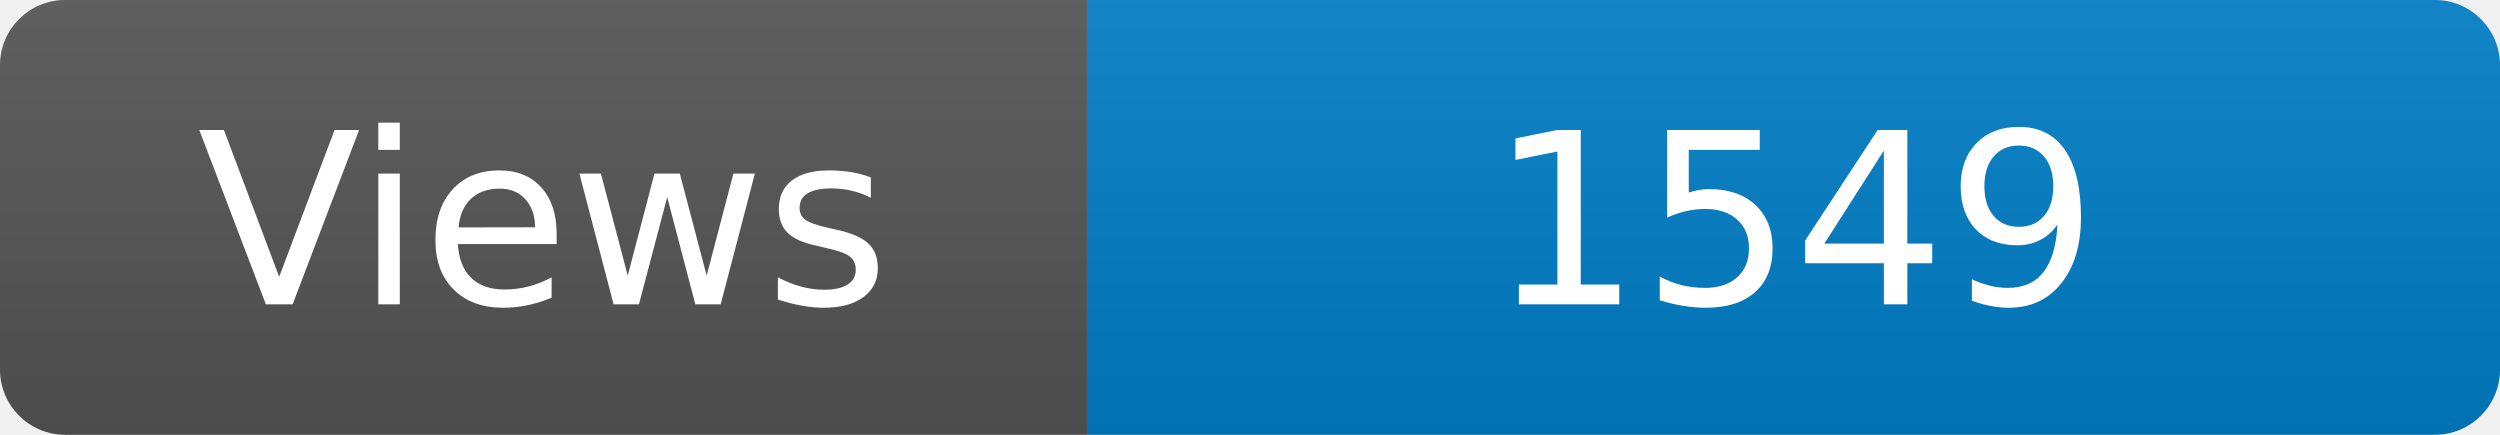
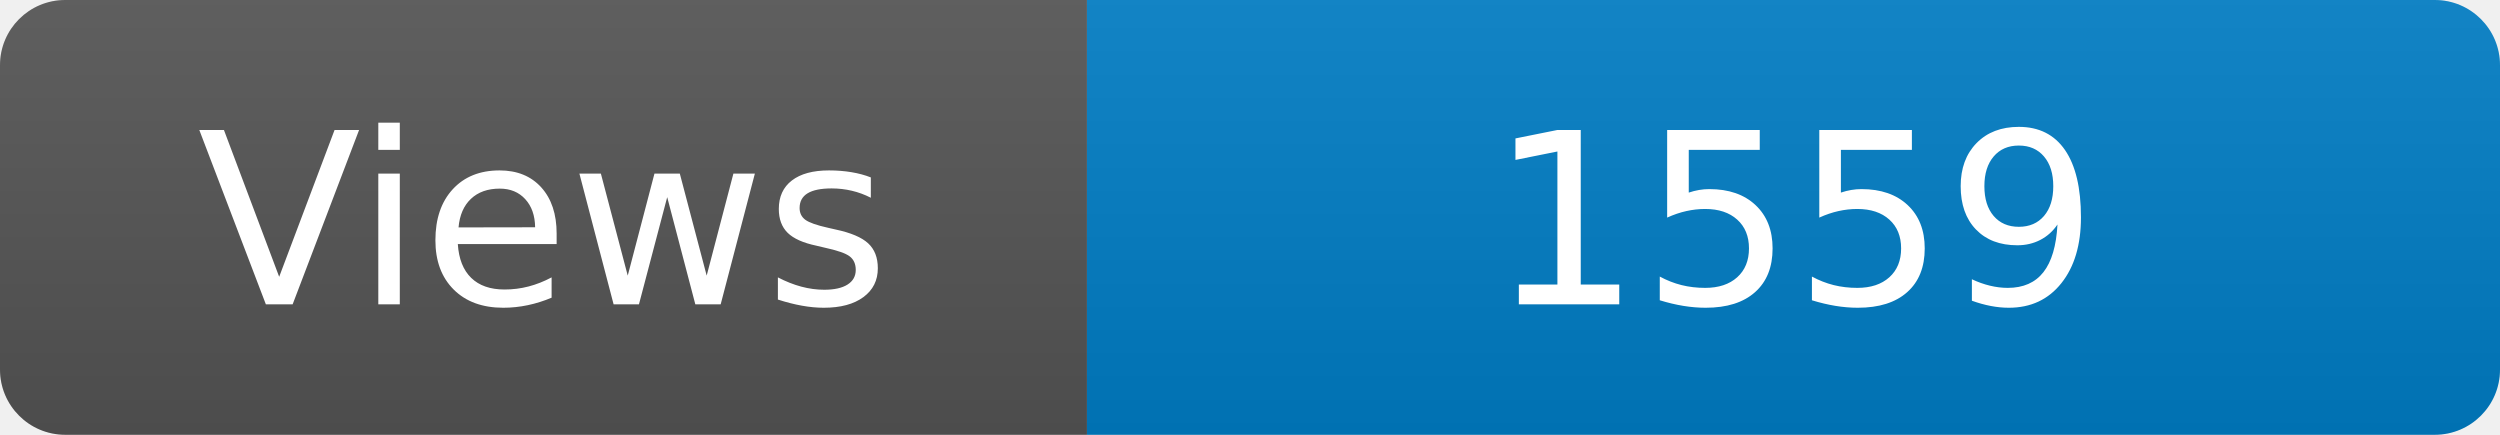
<svg xmlns="http://www.w3.org/2000/svg" width="115" height="20" role="img" aria-label="Maintained?: yes">
  <linearGradient id="s" x2="0" y2="100%">
    <stop offset="0" stop-color="#bbb" stop-opacity=".1" />
    <stop offset="1" stop-opacity=".1" />
  </linearGradient>
  <clipPath id="r">
    <rect width="115" height="20" rx="3" fill="#fff" />
  </clipPath>
  <g clip-path="url(#r)">
    <rect width="50" height="20" fill="#555" />
    <rect x="50" width="160" height="20" fill="#007ec6" />
    <rect width="115" height="20" fill="url(#s)" />
  </g>
  <g fill="#fff" text-anchor="middle" font-family="Verdana,Geneva,DejaVu Sans,sans-serif" font-size="110">
    <text x="250" y="140" transform="scale(.1)" fill="#fff">Views</text>
-     <text x="825" y="140" transform="scale(.1)" fill="#fff">1549</text>
+     <text x="825" y="140" transform="scale(.1)" fill="#fff">1559</text>
  </g>
</svg>
